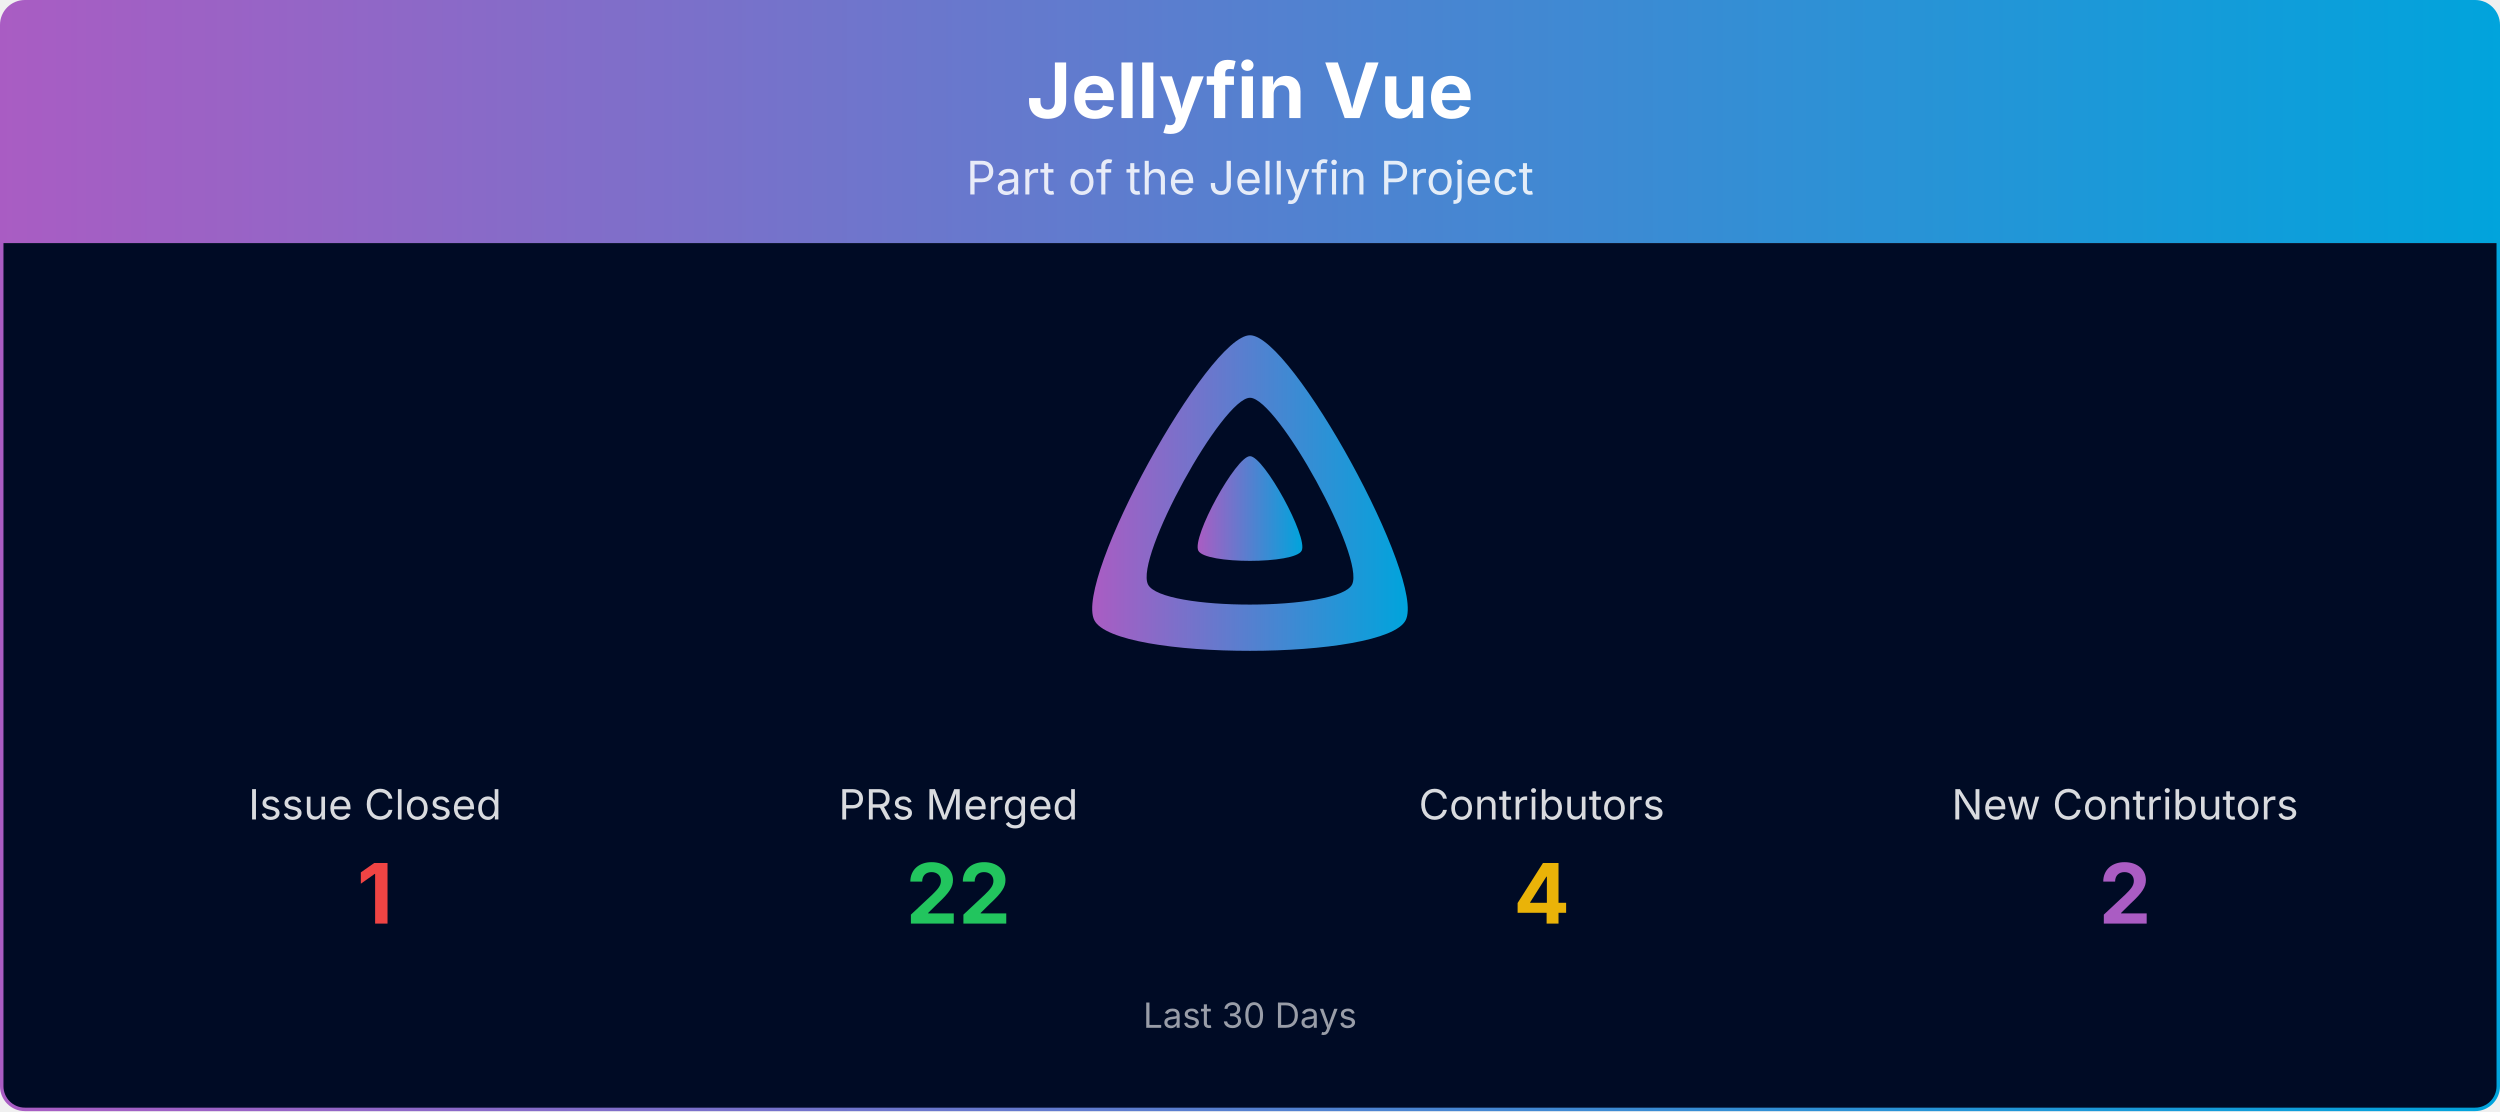
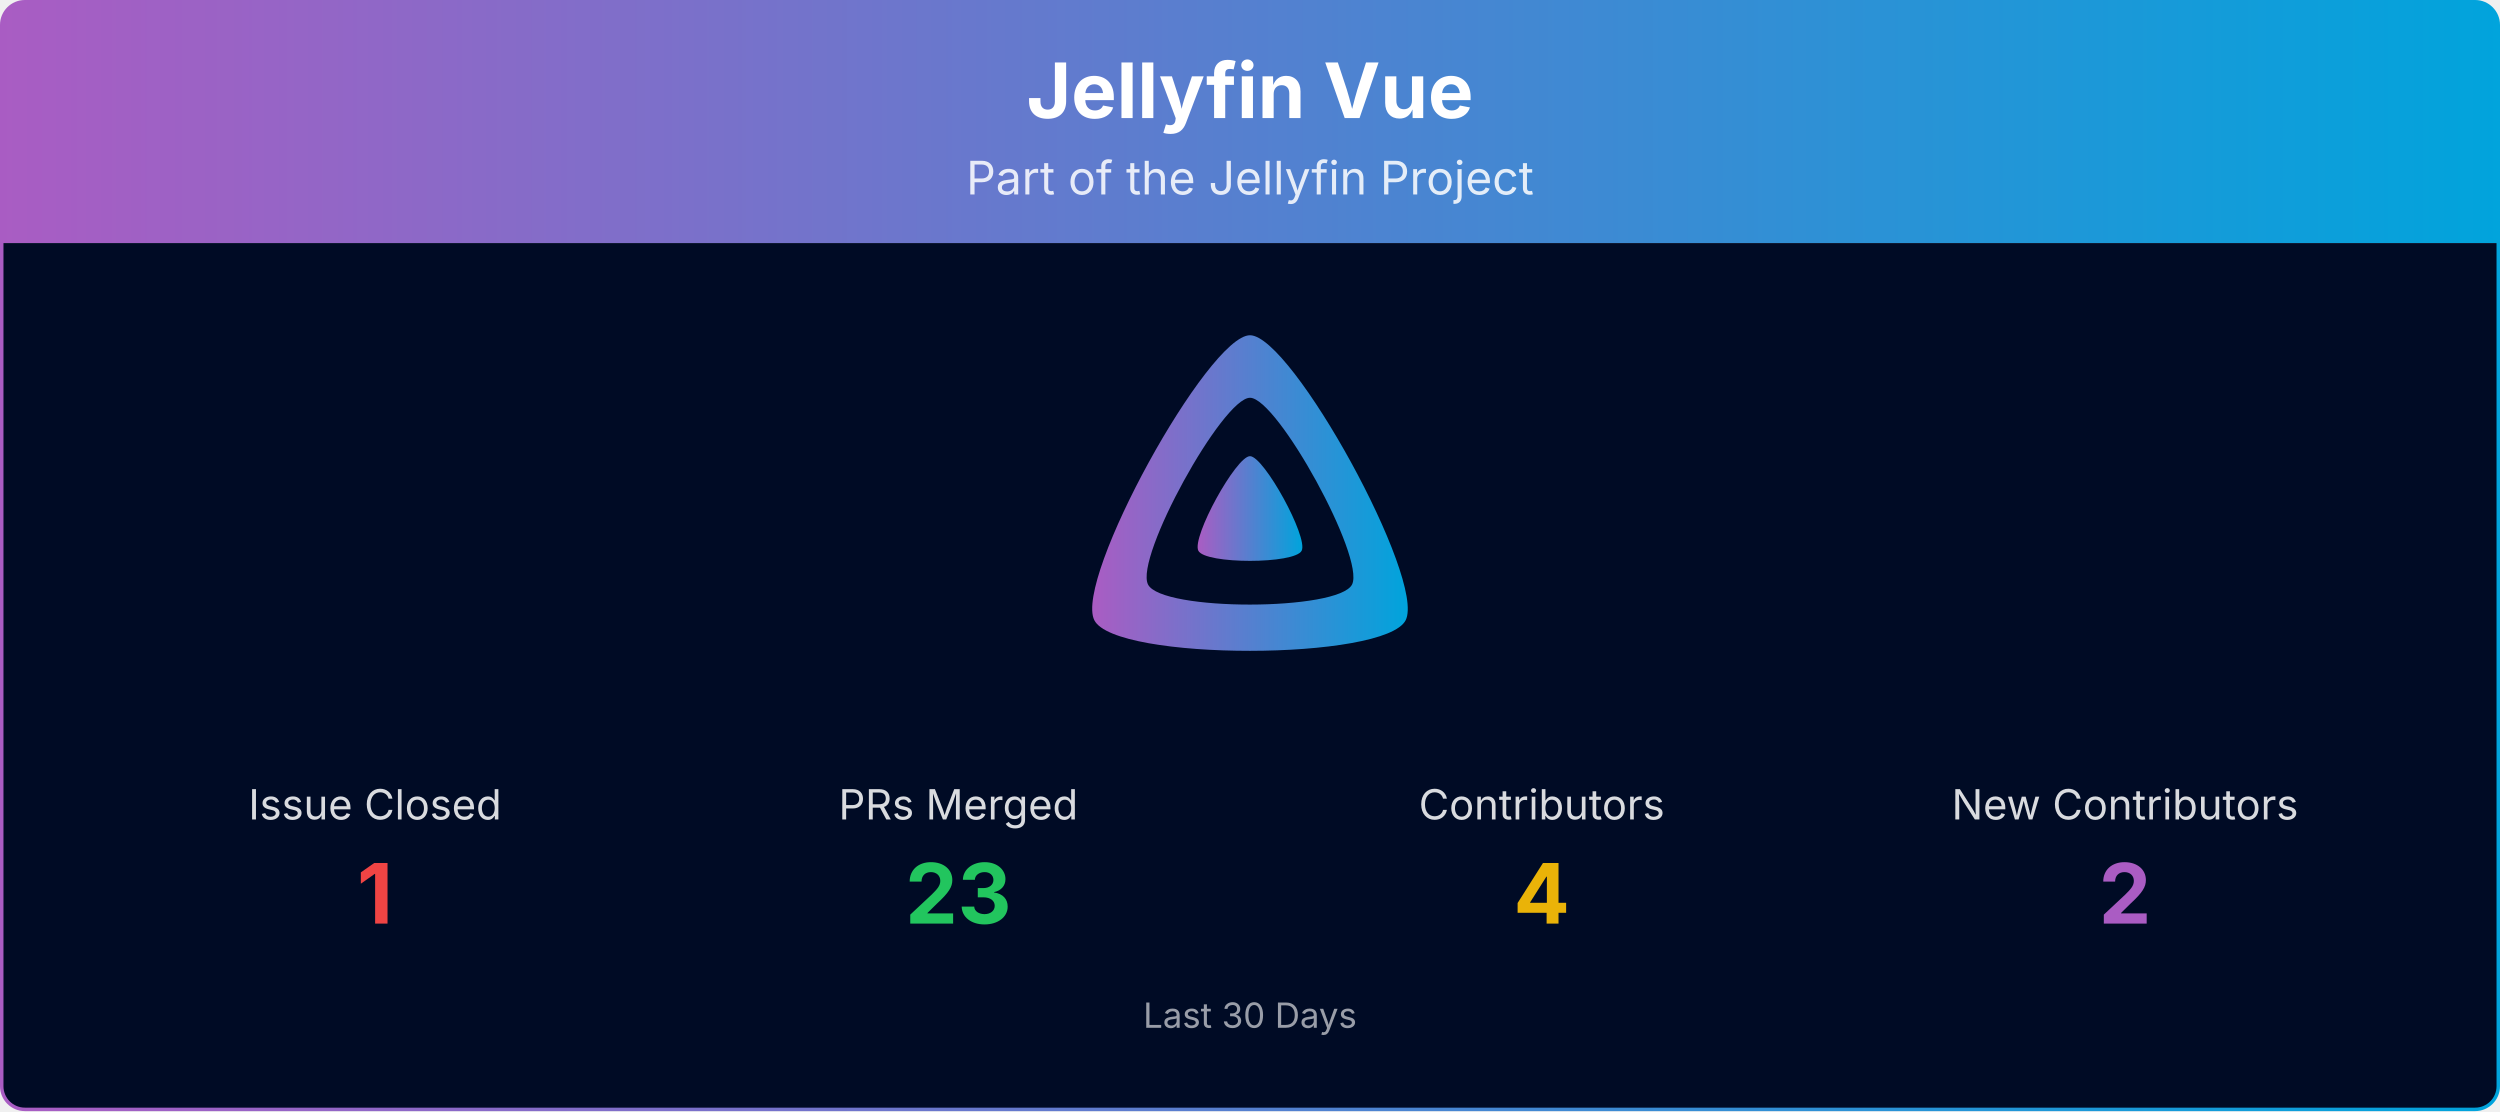
<svg xmlns="http://www.w3.org/2000/svg" viewBox="0 0 1080 480" width="100%" role="img" aria-label="Jellyfin Vue">
  <defs>
    <linearGradient id="banner-jellyfin-vue-grad" x1="0" y1="0" x2="1" y2="0">
      <stop offset="0%" stop-color="#AA5CC3" />
      <stop offset="100%" stop-color="#00A4DC" />
    </linearGradient>
    <clipPath id="banner-jellyfin-vue-grad-clip">
      <rect x="0.75" y="0.75" width="1078.5" height="478.5" rx="10" ry="10" />
    </clipPath>
  </defs>
  <g clip-path="url(#banner-jellyfin-vue-grad-clip)">
    <path d="M0.75,10.75 A10.0,10.0 0 0 1 10.75,0.75 L1069.25,0.75 A10.0,10.0 0 0 1 1079.25,10.75 L1079.25,105.00 L0.75,105.00 Z" fill="url(#banner-jellyfin-vue-grad)" />
    <text x="540.0" y="51" text-anchor="middle" font-size="33" font-weight="700" font-family="Plus Jakarta Sans, system-ui, -apple-system, Segoe UI, sans-serif" fill="#ffffff">Jellyfin Vue</text>
    <text x="540.0" y="84" text-anchor="middle" font-size="20" font-family="Plus Jakarta Sans, system-ui, -apple-system, Segoe UI, sans-serif" fill="#ffffff" opacity="0.85">Part of the Jellyfin Project</text>
    <rect x="0.75" y="105" width="1078.5" height="374.25" fill="#000b25" />
    <g transform="translate(465.00,138.00) scale(0.29297)">
      <path fill="url(#banner-jellyfin-vue-grad)" fill-rule="evenodd" d="M256,23.3c-61.6,0-259.8,359.4-229.6,420.1s429.3,60,459.2,0S317.6,23.3,256,23.3zM406.5,390.8c-19.6,39.3-281.1,39.8-300.9,0s110.1-275.3,150.4-275.3S426.1,351.4,406.5,390.8z" />
      <path fill="url(#banner-jellyfin-vue-grad)" d="M256,201.6c-20.4,0-86.2,119.3-76.2,139.4s142.5,19.9,152.4,0S276.5,201.6,256,201.6z" />
    </g>
    <text x="162.0" y="354.0" text-anchor="middle" font-size="18" font-family="Plus Jakarta Sans, system-ui, -apple-system, Segoe UI, sans-serif" fill="#ffffff" opacity="0.85">Issue Closed</text>
    <text x="162.0" y="399.0" text-anchor="middle" font-size="36" font-weight="700" font-family="Plus Jakarta Sans, system-ui, -apple-system, Segoe UI, sans-serif" fill="#ef4444">1</text>
    <text x="414.0" y="354.0" text-anchor="middle" font-size="18" font-family="Plus Jakarta Sans, system-ui, -apple-system, Segoe UI, sans-serif" fill="#ffffff" opacity="0.85">PRs Merged</text>
-     <text x="414.0" y="399.0" text-anchor="middle" font-size="36" font-weight="700" font-family="Plus Jakarta Sans, system-ui, -apple-system, Segoe UI, sans-serif" fill="#22c55e">22</text>
+     <text x="414.0" y="399.0" text-anchor="middle" font-size="36" font-weight="700" font-family="Plus Jakarta Sans, system-ui, -apple-system, Segoe UI, sans-serif" fill="#22c55e">23</text>
    <text x="666.0" y="354.0" text-anchor="middle" font-size="18" font-family="Plus Jakarta Sans, system-ui, -apple-system, Segoe UI, sans-serif" fill="#ffffff" opacity="0.85">Contributors</text>
    <text x="666.0" y="399.0" text-anchor="middle" font-size="36" font-weight="700" font-family="Plus Jakarta Sans, system-ui, -apple-system, Segoe UI, sans-serif" fill="#eab308">4</text>
    <text x="918.0" y="354.0" text-anchor="middle" font-size="18" font-family="Plus Jakarta Sans, system-ui, -apple-system, Segoe UI, sans-serif" fill="#ffffff" opacity="0.85">New Contributors</text>
    <text x="918.0" y="399.0" text-anchor="middle" font-size="36" font-weight="700" font-family="Plus Jakarta Sans, system-ui, -apple-system, Segoe UI, sans-serif" fill="#AA5CC3">2</text>
    <text x="540.0" y="444.0" text-anchor="middle" font-size="15" font-family="Plus Jakarta Sans, system-ui, -apple-system, Segoe UI, sans-serif" fill="#ffffff" opacity="0.6">Last 30 Days</text>
  </g>
  <rect x="0.75" y="0.75" width="1078.5" height="478.5" rx="10" ry="10" fill="none" stroke="url(#banner-jellyfin-vue-grad)" stroke-width="1.5" />
</svg>
